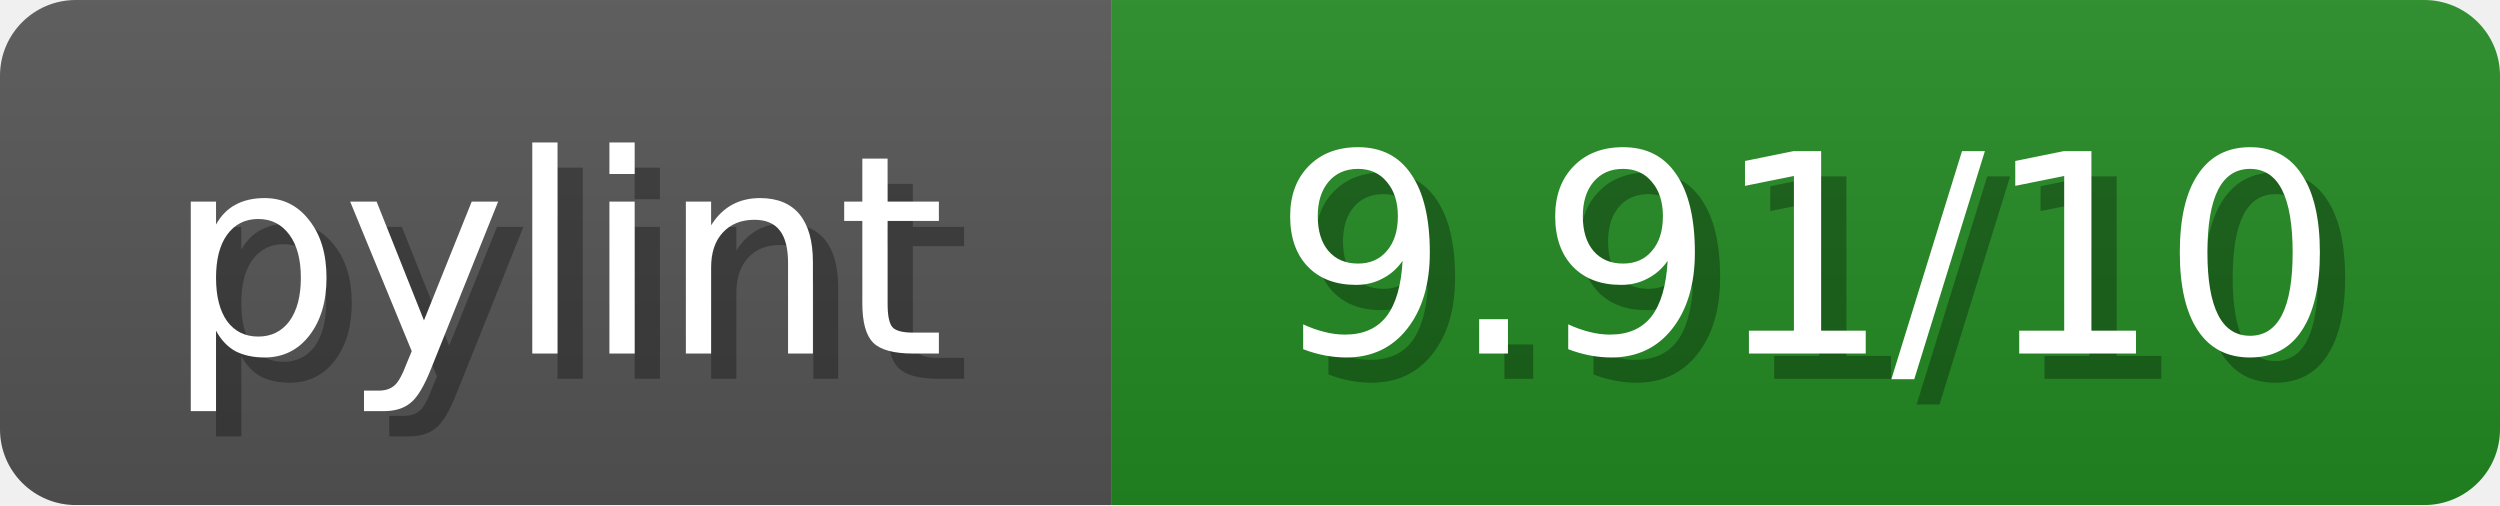
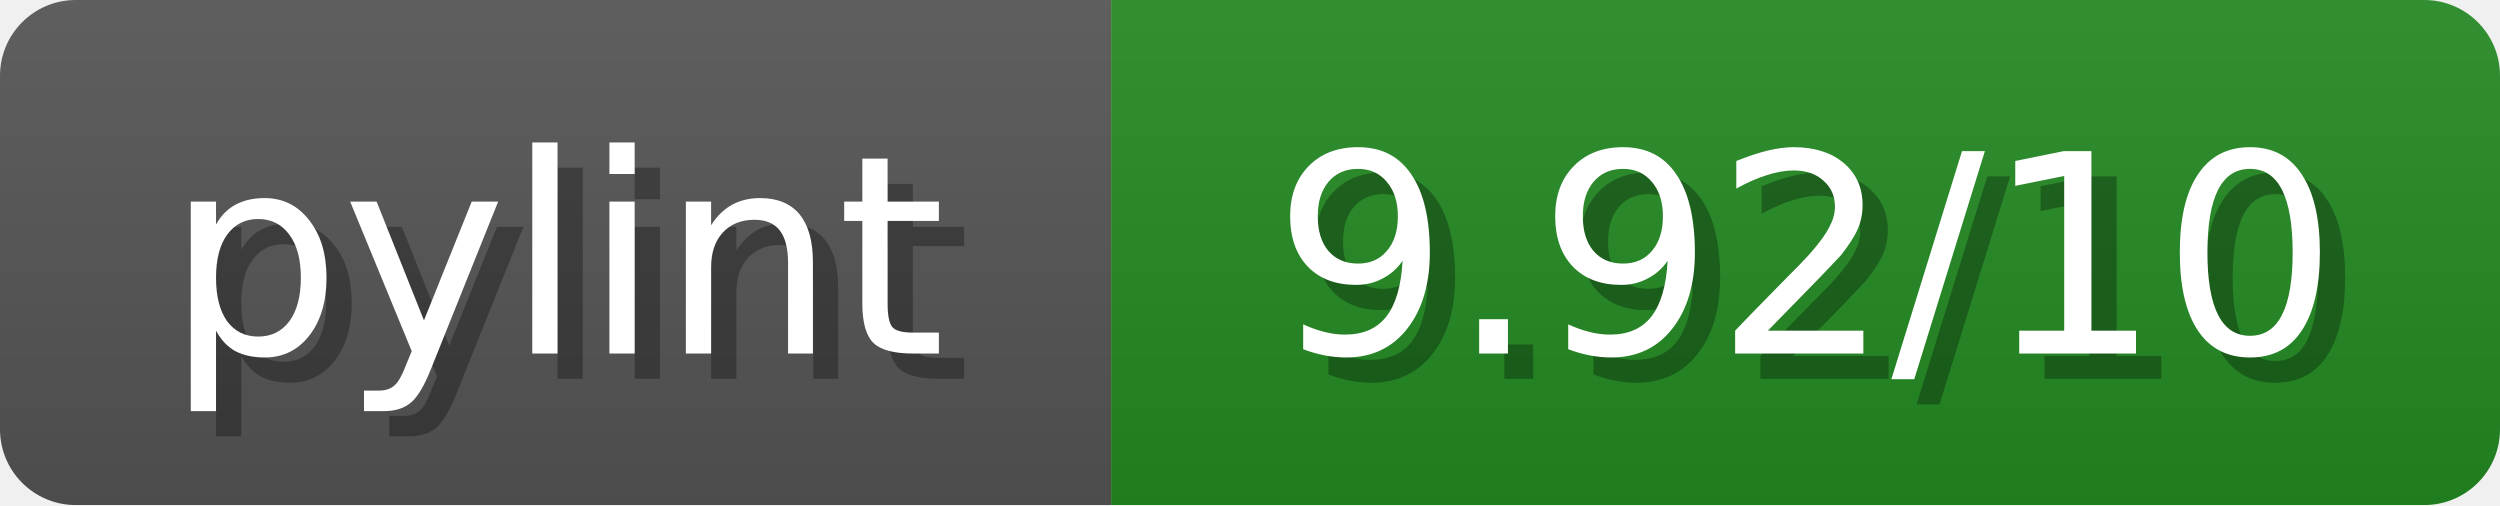
<svg xmlns="http://www.w3.org/2000/svg" width="99" height="20">
  <linearGradient id="b" x2="0" y2="100%">
    <stop offset="0" stop-color="#bbb" stop-opacity=".1" />
    <stop offset="1" stop-opacity=".1" />
  </linearGradient>
  <mask id="anybadge_1">
    <rect width="99" height="20" rx="3" fill="#fff" />
  </mask>
  <g mask="url(#anybadge_1)">
    <path fill="#555" d="M0 0h44v20H0z" />
    <path fill="#228B22" d="M44 0h55v20H44z" />
    <path fill="url(#b)" d="M0 0h99v20H0z" />
  </g>
  <g fill="#fff" text-anchor="middle" font-family="DejaVu Sans,Verdana,Geneva,sans-serif" font-size="11">
    <text x="23.0" y="15" fill="#010101" fill-opacity=".3">pylint</text>
    <text x="22.0" y="14">pylint</text>
  </g>
  <g fill="#fff" text-anchor="middle" font-family="DejaVu Sans,Verdana,Geneva,sans-serif" font-size="11">
-     <text x="72.5" y="15" fill="#010101" fill-opacity=".3">9.91/10</text>
-     <text x="71.5" y="14">9.91/10</text>
+     <text x="72.5" y="15" fill="#010101" fill-opacity=".3">9.92/10</text>
+     <text x="71.5" y="14">9.92/10</text>
  </g>
</svg>
